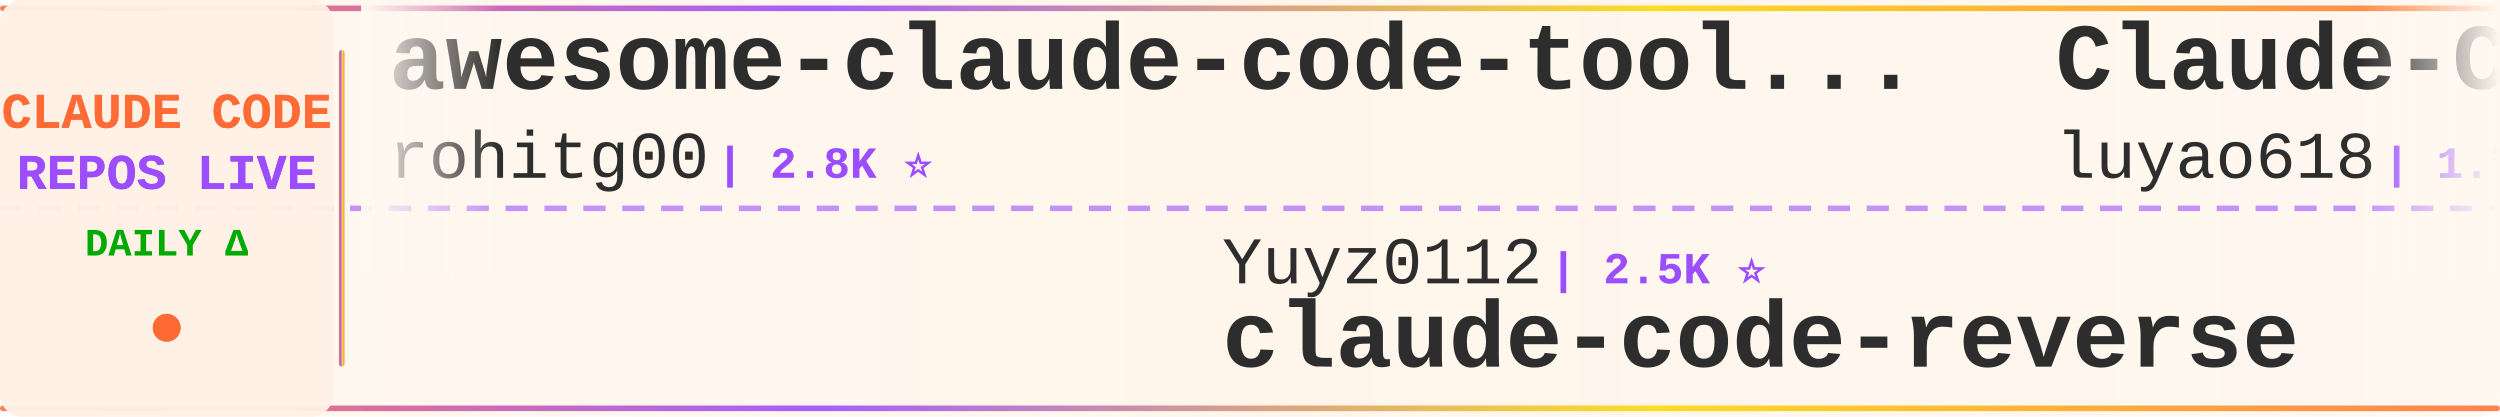
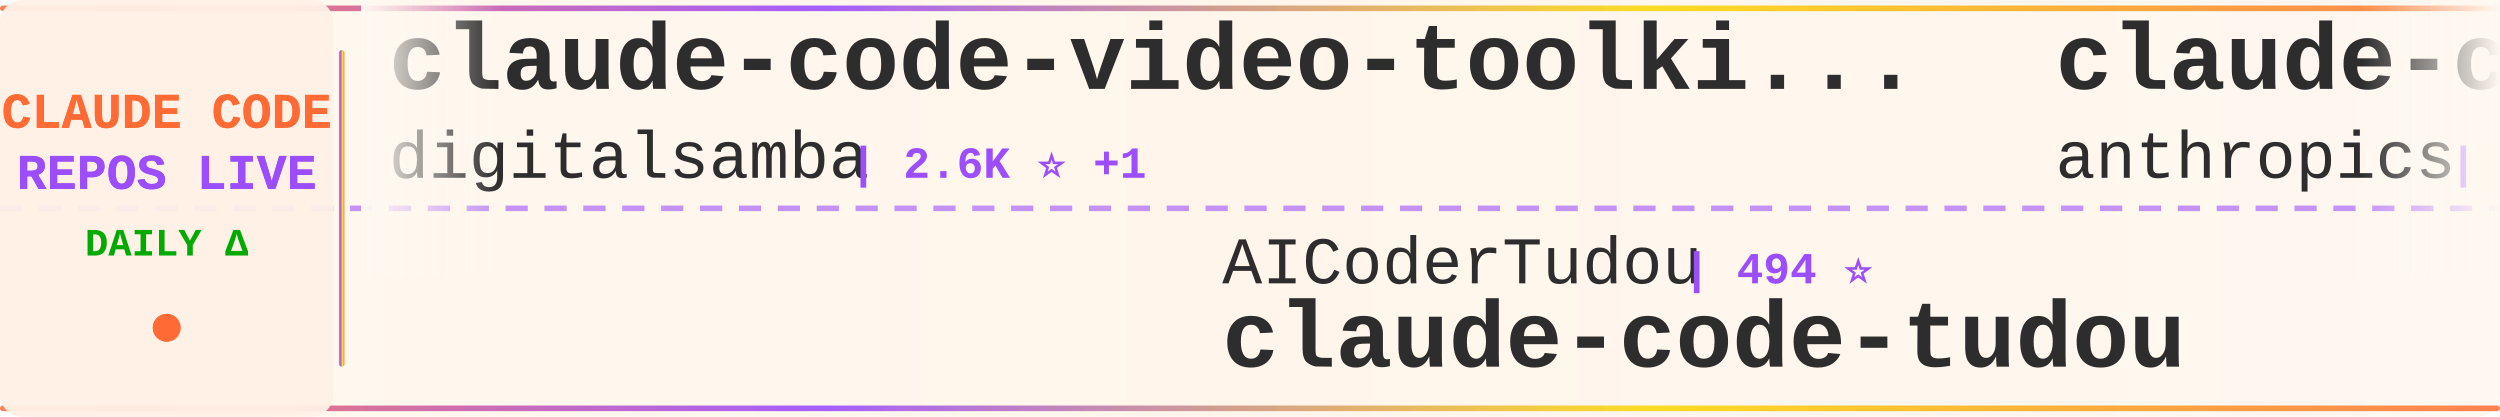
<svg xmlns="http://www.w3.org/2000/svg" width="900" height="150">
  <defs>
    <linearGradient id="tickerBg" x1="0%" y1="0%" x2="100%" y2="0%">
      <stop offset="0%" style="stop-color:#fff8f0;stop-opacity:0.98" />
      <stop offset="50%" style="stop-color:#fff5eb;stop-opacity:1" />
      <stop offset="100%" style="stop-color:#fff8f0;stop-opacity:0.98" />
    </linearGradient>
    <linearGradient id="borderGrad" x1="0%" y1="0%" x2="100%" y2="0%">
      <stop offset="0%" style="stop-color:#FF6B35;stop-opacity:0.85">
        <animate attributeName="stop-opacity" values="0.85;1;0.85" dur="2s" repeatCount="indefinite" />
      </stop>
      <stop offset="33%" style="stop-color:#9C4EFF;stop-opacity:0.9">
        <animate attributeName="stop-opacity" values="0.9;1;0.9" dur="2.2s" repeatCount="indefinite" />
      </stop>
      <stop offset="66%" style="stop-color:#FFD700;stop-opacity:0.85">
        <animate attributeName="stop-opacity" values="0.85;1;0.85" dur="1.8s" repeatCount="indefinite" />
      </stop>
      <stop offset="100%" style="stop-color:#FF6B35;stop-opacity:0.85">
        <animate attributeName="stop-opacity" values="0.85;1;0.85" dur="2s" repeatCount="indefinite" />
      </stop>
    </linearGradient>
    <filter id="textGlow">
      <feGaussianBlur stdDeviation="0.15" result="coloredBlur" />
      <feMerge>
        <feMergeNode in="coloredBlur" />
        <feMergeNode in="SourceGraphic" />
      </feMerge>
    </filter>
    <filter id="metricGlow">
      <feGaussianBlur stdDeviation="0.2" result="coloredBlur" />
      <feMerge>
        <feMergeNode in="coloredBlur" />
        <feMergeNode in="SourceGraphic" />
      </feMerge>
    </filter>
    <linearGradient id="leftFade" x1="0%" y1="0%" x2="100%" y2="0%">
      <stop offset="0%" style="stop-color:#fff8f0;stop-opacity:1" />
      <stop offset="100%" style="stop-color:#fff8f0;stop-opacity:0" />
    </linearGradient>
    <linearGradient id="rightFade" x1="0%" y1="0%" x2="100%" y2="0%">
      <stop offset="0%" style="stop-color:#fff8f0;stop-opacity:0" />
      <stop offset="100%" style="stop-color:#fff8f0;stop-opacity:1" />
    </linearGradient>
  </defs>
  <rect width="900" height="150" fill="url(#tickerBg)" rx="8" />
  <rect x="0" y="2" width="900" height="2" fill="url(#borderGrad)" rx="1" />
  <rect x="0" y="146" width="900" height="2" fill="url(#borderGrad)" rx="1" />
  <line x1="0" y1="75" x2="900" y2="75" stroke="#9C4EFF" stroke-width="2" stroke-dasharray="8 6" opacity="0.6" />
  <rect x="0" y="0" width="120" height="150" fill="#fff0e6" opacity="0.95" rx="8" />
  <text x="60" y="46" font-family="'Courier New', monospace" font-size="18" font-weight="bold" fill="#FF6B35" text-anchor="middle" filter="url(#textGlow)">
    CLAUDE CODE
  </text>
  <text x="60" y="68" font-family="'Courier New', monospace" font-size="18" font-weight="bold" fill="#9C4EFF" text-anchor="middle" filter="url(#textGlow)">
    REPOS LIVE
  </text>
  <text x="60" y="92" font-family="'Courier New', monospace" font-size="14" font-weight="bold" fill="#00aa00" text-anchor="middle">
    DAILY Δ
  </text>
  <circle cx="60" cy="118" r="5" fill="#FF6B35" filter="url(#metricGlow)">
    <animate attributeName="r" values="4;6;4" dur="1.5s" repeatCount="indefinite" />
    <animate attributeName="opacity" values="0.6;1;0.6" dur="1.5s" repeatCount="indefinite" />
  </circle>
  <rect x="122" y="18" width="2" height="114" fill="url(#borderGrad)" rx="1" />
  <clipPath id="tickerClip">
    <rect x="130" y="0" width="770" height="150" />
  </clipPath>
  <g clip-path="url(#tickerClip)">
    <g id="tickerItems">
      <animateTransform attributeName="transform" attributeType="XML" type="translate" from="0 0" to="-3000 0" dur="54s" repeatCount="indefinite" />
      <g transform="translate(0, 0)">
-         <text x="140" y="32" font-family="'Courier New', monospace" font-size="34" font-weight="bold" fill="#2d2d2d">awesome-claude-code-tool...</text>
-         <text x="140" y="64" font-family="'Courier New', monospace" font-size="24" font-weight="normal" fill="#2d2d2d" opacity="1.0">rohitg00</text>
-         <text x="258" y="64" font-family="'Courier New', monospace" font-size="16" font-weight="bold" fill="#9C4EFF"> | 2.8K ⭐</text>
+         <text x="140" y="32" font-family="'Courier New', monospace" font-size="34" font-weight="bold" fill="#2d2d2d">claude-code-video-toolki...</text>
+         <text x="140" y="64" font-family="'Courier New', monospace" font-size="24" font-weight="normal" fill="#2d2d2d" opacity="1.0">digitalsamba</text>
+         <text x="306" y="64" font-family="'Courier New', monospace" font-size="16" font-weight="bold" fill="#9C4EFF"> | 2.6K ⭐ +1</text>
      </g>
      <g transform="translate(300, 0)">
-         <text x="140" y="102" font-family="'Courier New', monospace" font-size="24" font-weight="normal" fill="#2d2d2d" opacity="1.0">Yuyz0112</text>
-         <text x="258" y="102" font-family="'Courier New', monospace" font-size="16" font-weight="bold" fill="#9C4EFF"> | 2.5K ⭐</text>
-         <text x="140" y="132" font-family="'Courier New', monospace" font-size="34" font-weight="bold" fill="#2d2d2d">claude-code-reverse</text>
+         <text x="140" y="102" font-family="'Courier New', monospace" font-size="24" font-weight="normal" fill="#2d2d2d" opacity="1.0">AICoderTudou</text>
+         <text x="306" y="102" font-family="'Courier New', monospace" font-size="16" font-weight="bold" fill="#9C4EFF"> | 494 ⭐</text>
+         <text x="140" y="132" font-family="'Courier New', monospace" font-size="34" font-weight="bold" fill="#2d2d2d">claude-code-tudou</text>
      </g>
      <g transform="translate(600, 0)">
-         <text x="140" y="32" font-family="'Courier New', monospace" font-size="34" font-weight="bold" fill="#2d2d2d">Claude-Code-Source-Study</text>
-         <text x="140" y="64" font-family="'Courier New', monospace" font-size="24" font-weight="normal" fill="#2d2d2d" opacity="1.0">luyao618</text>
-         <text x="258" y="64" font-family="'Courier New', monospace" font-size="16" font-weight="bold" fill="#9C4EFF"> | 1.7K ⭐</text>
+         <text x="140" y="32" font-family="'Courier New', monospace" font-size="34" font-weight="bold" fill="#2d2d2d">claude-code-base-action</text>
+         <text x="140" y="64" font-family="'Courier New', monospace" font-size="24" font-weight="normal" fill="#2d2d2d" opacity="1.0">anthropics</text>
+         <text x="282" y="64" font-family="'Courier New', monospace" font-size="16" font-weight="bold" fill="#9C4EFF"> | 1.1K ⭐</text>
      </g>
      <g transform="translate(900, 0)">
-         <text x="140" y="102" font-family="'Courier New', monospace" font-size="24" font-weight="normal" fill="#2d2d2d" opacity="1.0">ding113</text>
-         <text x="246" y="102" font-family="'Courier New', monospace" font-size="16" font-weight="bold" fill="#9C4EFF"> | 3.4K ⭐</text>
-         <text x="140" y="132" font-family="'Courier New', monospace" font-size="34" font-weight="bold" fill="#2d2d2d">claude-code-hub</text>
+         <text x="140" y="102" font-family="'Courier New', monospace" font-size="24" font-weight="normal" fill="#2d2d2d" opacity="1.0">JrCx7scC</text>
+         <text x="258" y="102" font-family="'Courier New', monospace" font-size="16" font-weight="bold" fill="#9C4EFF"> | 377 ⭐</text>
+         <text x="140" y="132" font-family="'Courier New', monospace" font-size="34" font-weight="bold" fill="#2d2d2d">claude-code-source</text>
      </g>
      <g transform="translate(1200, 0)">
-         <text x="140" y="32" font-family="'Courier New', monospace" font-size="34" font-weight="bold" fill="#2d2d2d">claude-code-analysis</text>
-         <text x="140" y="64" font-family="'Courier New', monospace" font-size="24" font-weight="normal" fill="#2d2d2d" opacity="1.0">liuup</text>
-         <text x="222" y="64" font-family="'Courier New', monospace" font-size="16" font-weight="bold" fill="#9C4EFF"> | 4.1K ⭐</text>
+         <text x="140" y="32" font-family="'Courier New', monospace" font-size="34" font-weight="bold" fill="#2d2d2d">ECC</text>
+         <text x="140" y="64" font-family="'Courier New', monospace" font-size="24" font-weight="normal" fill="#2d2d2d" opacity="1.0">affaan-m</text>
+         <text x="258" y="64" font-family="'Courier New', monospace" font-size="16" font-weight="bold" fill="#9C4EFF"> | 303.9K ⭐ +55</text>
      </g>
      <g transform="translate(1500, 0)">
-         <text x="140" y="102" font-family="'Courier New', monospace" font-size="24" font-weight="normal" fill="#2d2d2d" opacity="1.0">SeemSeam</text>
-         <text x="258" y="102" font-family="'Courier New', monospace" font-size="16" font-weight="bold" fill="#9C4EFF"> | 3.6K ⭐</text>
-         <text x="140" y="132" font-family="'Courier New', monospace" font-size="34" font-weight="bold" fill="#2d2d2d">claude_codex_bridge</text>
+         <text x="140" y="102" font-family="'Courier New', monospace" font-size="24" font-weight="normal" fill="#2d2d2d" opacity="1.0">edmund-io</text>
+         <text x="270" y="102" font-family="'Courier New', monospace" font-size="16" font-weight="bold" fill="#9C4EFF"> | 1.5K ⭐</text>
+         <text x="140" y="132" font-family="'Courier New', monospace" font-size="34" font-weight="bold" fill="#2d2d2d">edmunds-claude-code</text>
      </g>
      <g transform="translate(1800, 0)">
-         <text x="140" y="32" font-family="'Courier New', monospace" font-size="34" font-weight="bold" fill="#2d2d2d">edmunds-claude-code</text>
-         <text x="140" y="64" font-family="'Courier New', monospace" font-size="24" font-weight="normal" fill="#2d2d2d" opacity="1.0">edmund-io</text>
-         <text x="270" y="64" font-family="'Courier New', monospace" font-size="16" font-weight="bold" fill="#9C4EFF"> | 1.5K ⭐</text>
+         <text x="140" y="32" font-family="'Courier New', monospace" font-size="34" font-weight="bold" fill="#2d2d2d">claude-code-system-promp...</text>
+         <text x="140" y="64" font-family="'Courier New', monospace" font-size="24" font-weight="normal" fill="#2d2d2d" opacity="1.0">Piebald-AI</text>
+         <text x="282" y="64" font-family="'Courier New', monospace" font-size="16" font-weight="bold" fill="#9C4EFF"> | 13.2K ⭐</text>
      </g>
      <g transform="translate(2100, 0)">
-         <text x="140" y="102" font-family="'Courier New', monospace" font-size="24" font-weight="normal" fill="#2d2d2d" opacity="1.0">FlorianBruniaux</text>
-         <text x="342" y="102" font-family="'Courier New', monospace" font-size="16" font-weight="bold" fill="#9C4EFF"> | 6.4K ⭐</text>
-         <text x="140" y="132" font-family="'Courier New', monospace" font-size="34" font-weight="bold" fill="#2d2d2d">claude-code-ultimate-gui...</text>
+         <text x="140" y="102" font-family="'Courier New', monospace" font-size="24" font-weight="normal" fill="#2d2d2d" opacity="1.0">Alishahryar1</text>
+         <text x="306" y="102" font-family="'Courier New', monospace" font-size="16" font-weight="bold" fill="#9C4EFF"> | 70.6K ⭐ +39</text>
+         <text x="140" y="132" font-family="'Courier New', monospace" font-size="34" font-weight="bold" fill="#2d2d2d">free-claude-code</text>
      </g>
      <g transform="translate(2400, 0)">
-         <text x="140" y="32" font-family="'Courier New', monospace" font-size="34" font-weight="bold" fill="#2d2d2d">claude-code-settings</text>
-         <text x="140" y="64" font-family="'Courier New', monospace" font-size="24" font-weight="normal" fill="#2d2d2d" opacity="1.0">feiskyer</text>
-         <text x="258" y="64" font-family="'Courier New', monospace" font-size="16" font-weight="bold" fill="#9C4EFF"> | 1.7K ⭐ +1</text>
+         <text x="140" y="32" font-family="'Courier New', monospace" font-size="34" font-weight="bold" fill="#2d2d2d">learn-claude-code</text>
+         <text x="140" y="64" font-family="'Courier New', monospace" font-size="24" font-weight="normal" fill="#2d2d2d" opacity="1.0">shareAI-lab</text>
+         <text x="294" y="64" font-family="'Courier New', monospace" font-size="16" font-weight="bold" fill="#9C4EFF"> | 80.5K ⭐ +5</text>
      </g>
      <g transform="translate(2700, 0)">
-         <text x="140" y="102" font-family="'Courier New', monospace" font-size="24" font-weight="normal" fill="#2d2d2d" opacity="1.0">lorryjovens-hub</text>
-         <text x="342" y="102" font-family="'Courier New', monospace" font-size="16" font-weight="bold" fill="#9C4EFF"> | 1.7K ⭐</text>
-         <text x="140" y="132" font-family="'Courier New', monospace" font-size="34" font-weight="bold" fill="#2d2d2d">claude-code-rust</text>
+         <text x="140" y="102" font-family="'Courier New', monospace" font-size="24" font-weight="normal" fill="#2d2d2d" opacity="1.0">lintsinghua</text>
+         <text x="294" y="102" font-family="'Courier New', monospace" font-size="16" font-weight="bold" fill="#9C4EFF"> | 4.4K ⭐ +1</text>
+         <text x="140" y="132" font-family="'Courier New', monospace" font-size="34" font-weight="bold" fill="#2d2d2d">claude-code-book</text>
      </g>
      <g transform="translate(3000, 0)">
-         <text x="140" y="32" font-family="'Courier New', monospace" font-size="34" font-weight="bold" fill="#2d2d2d">awesome-claude-code-tool...</text>
-         <text x="140" y="64" font-family="'Courier New', monospace" font-size="24" font-weight="normal" fill="#2d2d2d" opacity="1.0">rohitg00</text>
-         <text x="258" y="64" font-family="'Courier New', monospace" font-size="16" font-weight="bold" fill="#9C4EFF"> | 2.8K ⭐</text>
+         <text x="140" y="32" font-family="'Courier New', monospace" font-size="34" font-weight="bold" fill="#2d2d2d">claude-code-video-toolki...</text>
+         <text x="140" y="64" font-family="'Courier New', monospace" font-size="24" font-weight="normal" fill="#2d2d2d" opacity="1.0">digitalsamba</text>
+         <text x="306" y="64" font-family="'Courier New', monospace" font-size="16" font-weight="bold" fill="#9C4EFF"> | 2.6K ⭐ +1</text>
      </g>
      <g transform="translate(3300, 0)">
-         <text x="140" y="102" font-family="'Courier New', monospace" font-size="24" font-weight="normal" fill="#2d2d2d" opacity="1.0">Yuyz0112</text>
-         <text x="258" y="102" font-family="'Courier New', monospace" font-size="16" font-weight="bold" fill="#9C4EFF"> | 2.5K ⭐</text>
-         <text x="140" y="132" font-family="'Courier New', monospace" font-size="34" font-weight="bold" fill="#2d2d2d">claude-code-reverse</text>
+         <text x="140" y="102" font-family="'Courier New', monospace" font-size="24" font-weight="normal" fill="#2d2d2d" opacity="1.0">AICoderTudou</text>
+         <text x="306" y="102" font-family="'Courier New', monospace" font-size="16" font-weight="bold" fill="#9C4EFF"> | 494 ⭐</text>
+         <text x="140" y="132" font-family="'Courier New', monospace" font-size="34" font-weight="bold" fill="#2d2d2d">claude-code-tudou</text>
      </g>
      <g transform="translate(3600, 0)">
-         <text x="140" y="32" font-family="'Courier New', monospace" font-size="34" font-weight="bold" fill="#2d2d2d">Claude-Code-Source-Study</text>
-         <text x="140" y="64" font-family="'Courier New', monospace" font-size="24" font-weight="normal" fill="#2d2d2d" opacity="1.0">luyao618</text>
-         <text x="258" y="64" font-family="'Courier New', monospace" font-size="16" font-weight="bold" fill="#9C4EFF"> | 1.7K ⭐</text>
+         <text x="140" y="32" font-family="'Courier New', monospace" font-size="34" font-weight="bold" fill="#2d2d2d">claude-code-base-action</text>
+         <text x="140" y="64" font-family="'Courier New', monospace" font-size="24" font-weight="normal" fill="#2d2d2d" opacity="1.0">anthropics</text>
+         <text x="282" y="64" font-family="'Courier New', monospace" font-size="16" font-weight="bold" fill="#9C4EFF"> | 1.1K ⭐</text>
      </g>
      <g transform="translate(3900, 0)">
-         <text x="140" y="102" font-family="'Courier New', monospace" font-size="24" font-weight="normal" fill="#2d2d2d" opacity="1.0">ding113</text>
-         <text x="246" y="102" font-family="'Courier New', monospace" font-size="16" font-weight="bold" fill="#9C4EFF"> | 3.4K ⭐</text>
-         <text x="140" y="132" font-family="'Courier New', monospace" font-size="34" font-weight="bold" fill="#2d2d2d">claude-code-hub</text>
+         <text x="140" y="102" font-family="'Courier New', monospace" font-size="24" font-weight="normal" fill="#2d2d2d" opacity="1.0">JrCx7scC</text>
+         <text x="258" y="102" font-family="'Courier New', monospace" font-size="16" font-weight="bold" fill="#9C4EFF"> | 377 ⭐</text>
+         <text x="140" y="132" font-family="'Courier New', monospace" font-size="34" font-weight="bold" fill="#2d2d2d">claude-code-source</text>
      </g>
    </g>
  </g>
  <rect x="130" y="0" width="50" height="100" fill="url(#leftFade)" />
  <rect x="850" y="0" width="50" height="100" fill="url(#rightFade)" />
</svg>
